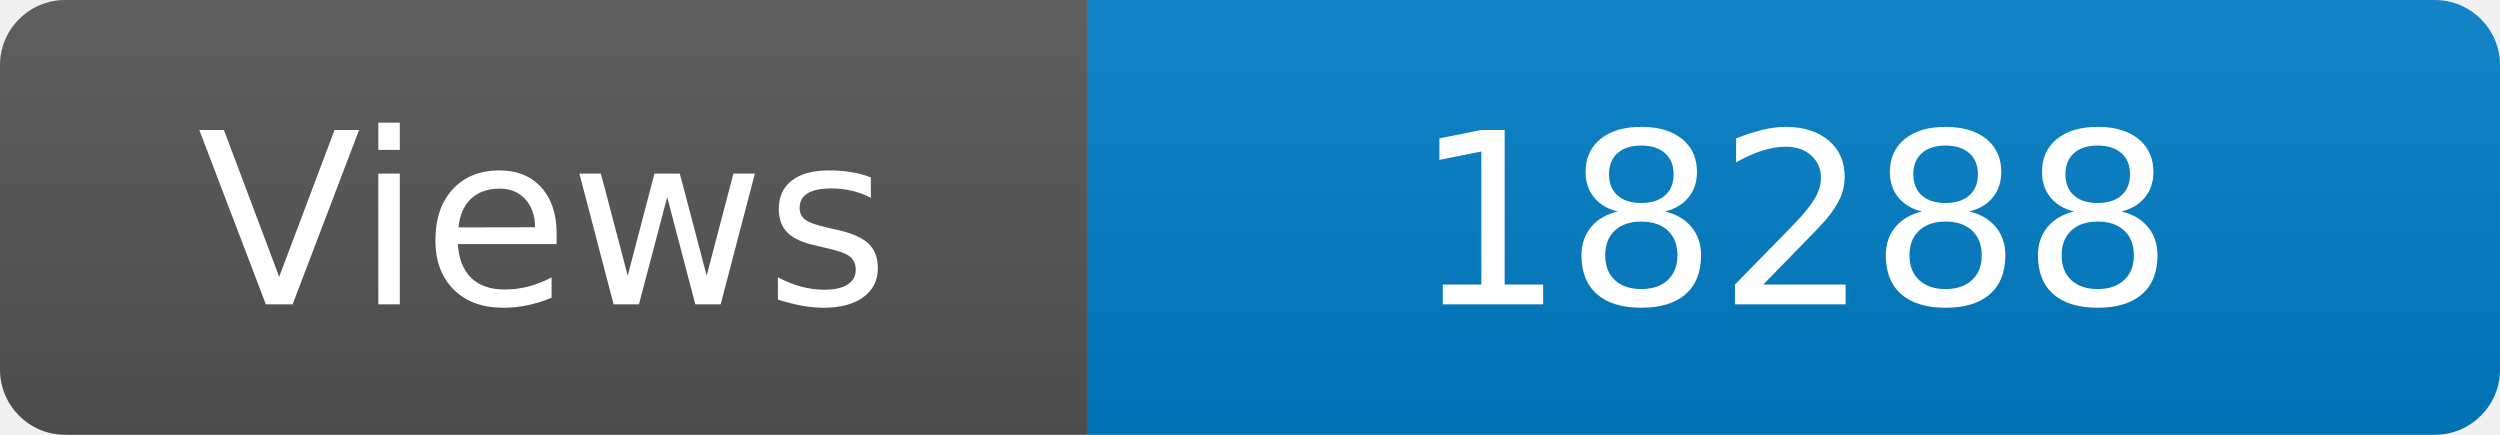
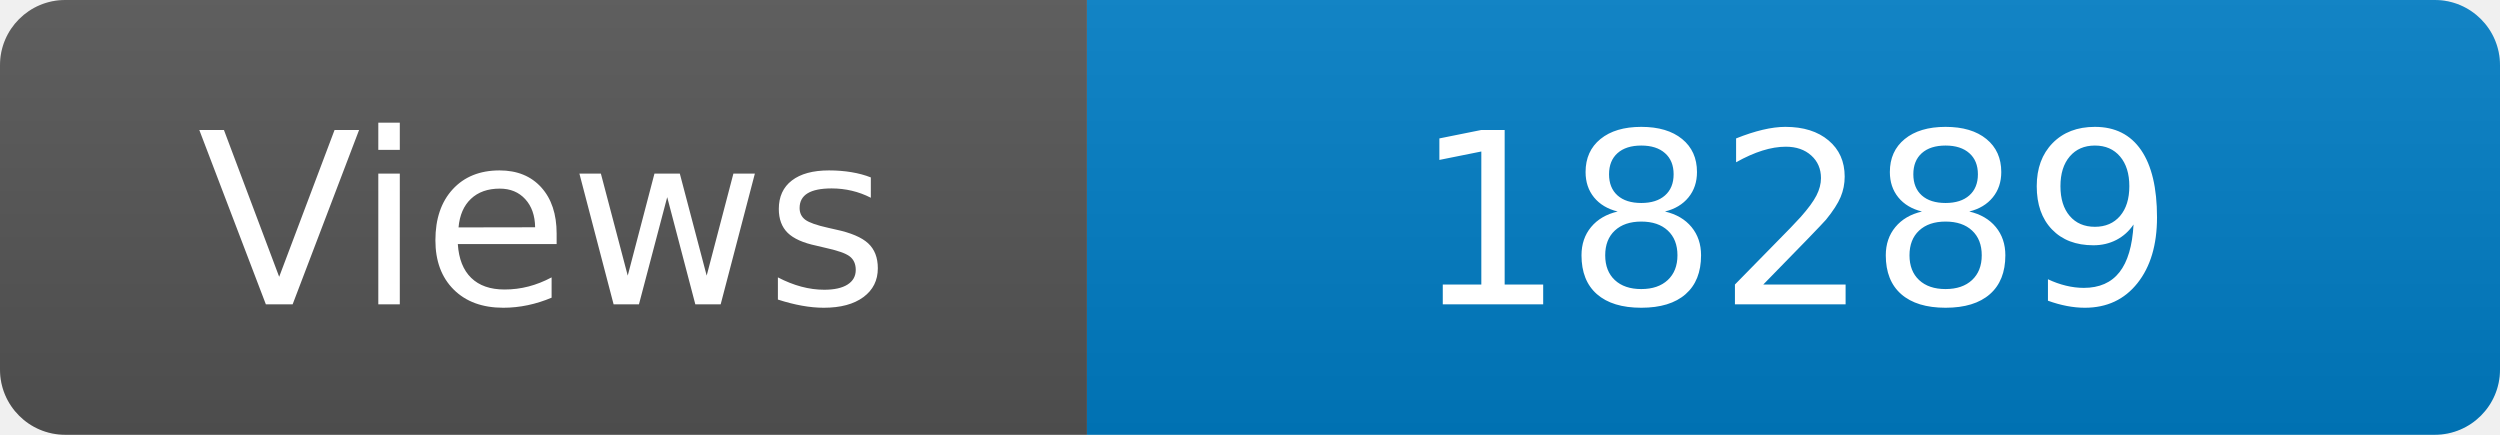
<svg xmlns="http://www.w3.org/2000/svg" width="115" height="20" role="img" aria-label="Maintained?: yes">
  <linearGradient id="s" x2="0" y2="100%">
    <stop offset="0" stop-color="#bbb" stop-opacity=".1" />
    <stop offset="1" stop-opacity=".1" />
  </linearGradient>
  <clipPath id="r">
    <rect width="115" height="20" rx="3" fill="#fff" />
  </clipPath>
  <g clip-path="url(#r)">
    <rect width="50" height="20" fill="#555" />
    <rect x="50" width="160" height="20" fill="#007ec6" />
    <rect width="115" height="20" fill="url(#s)" />
  </g>
  <g fill="#fff" text-anchor="middle" font-family="Verdana,Geneva,DejaVu Sans,sans-serif" font-size="110">
    <text x="250" y="140" transform="scale(.1)" fill="#fff">Views</text>
-     <text x="825" y="140" transform="scale(.1)" fill="#fff">18288</text>
+     <text x="825" y="140" transform="scale(.1)" fill="#fff">18289</text>
  </g>
</svg>
